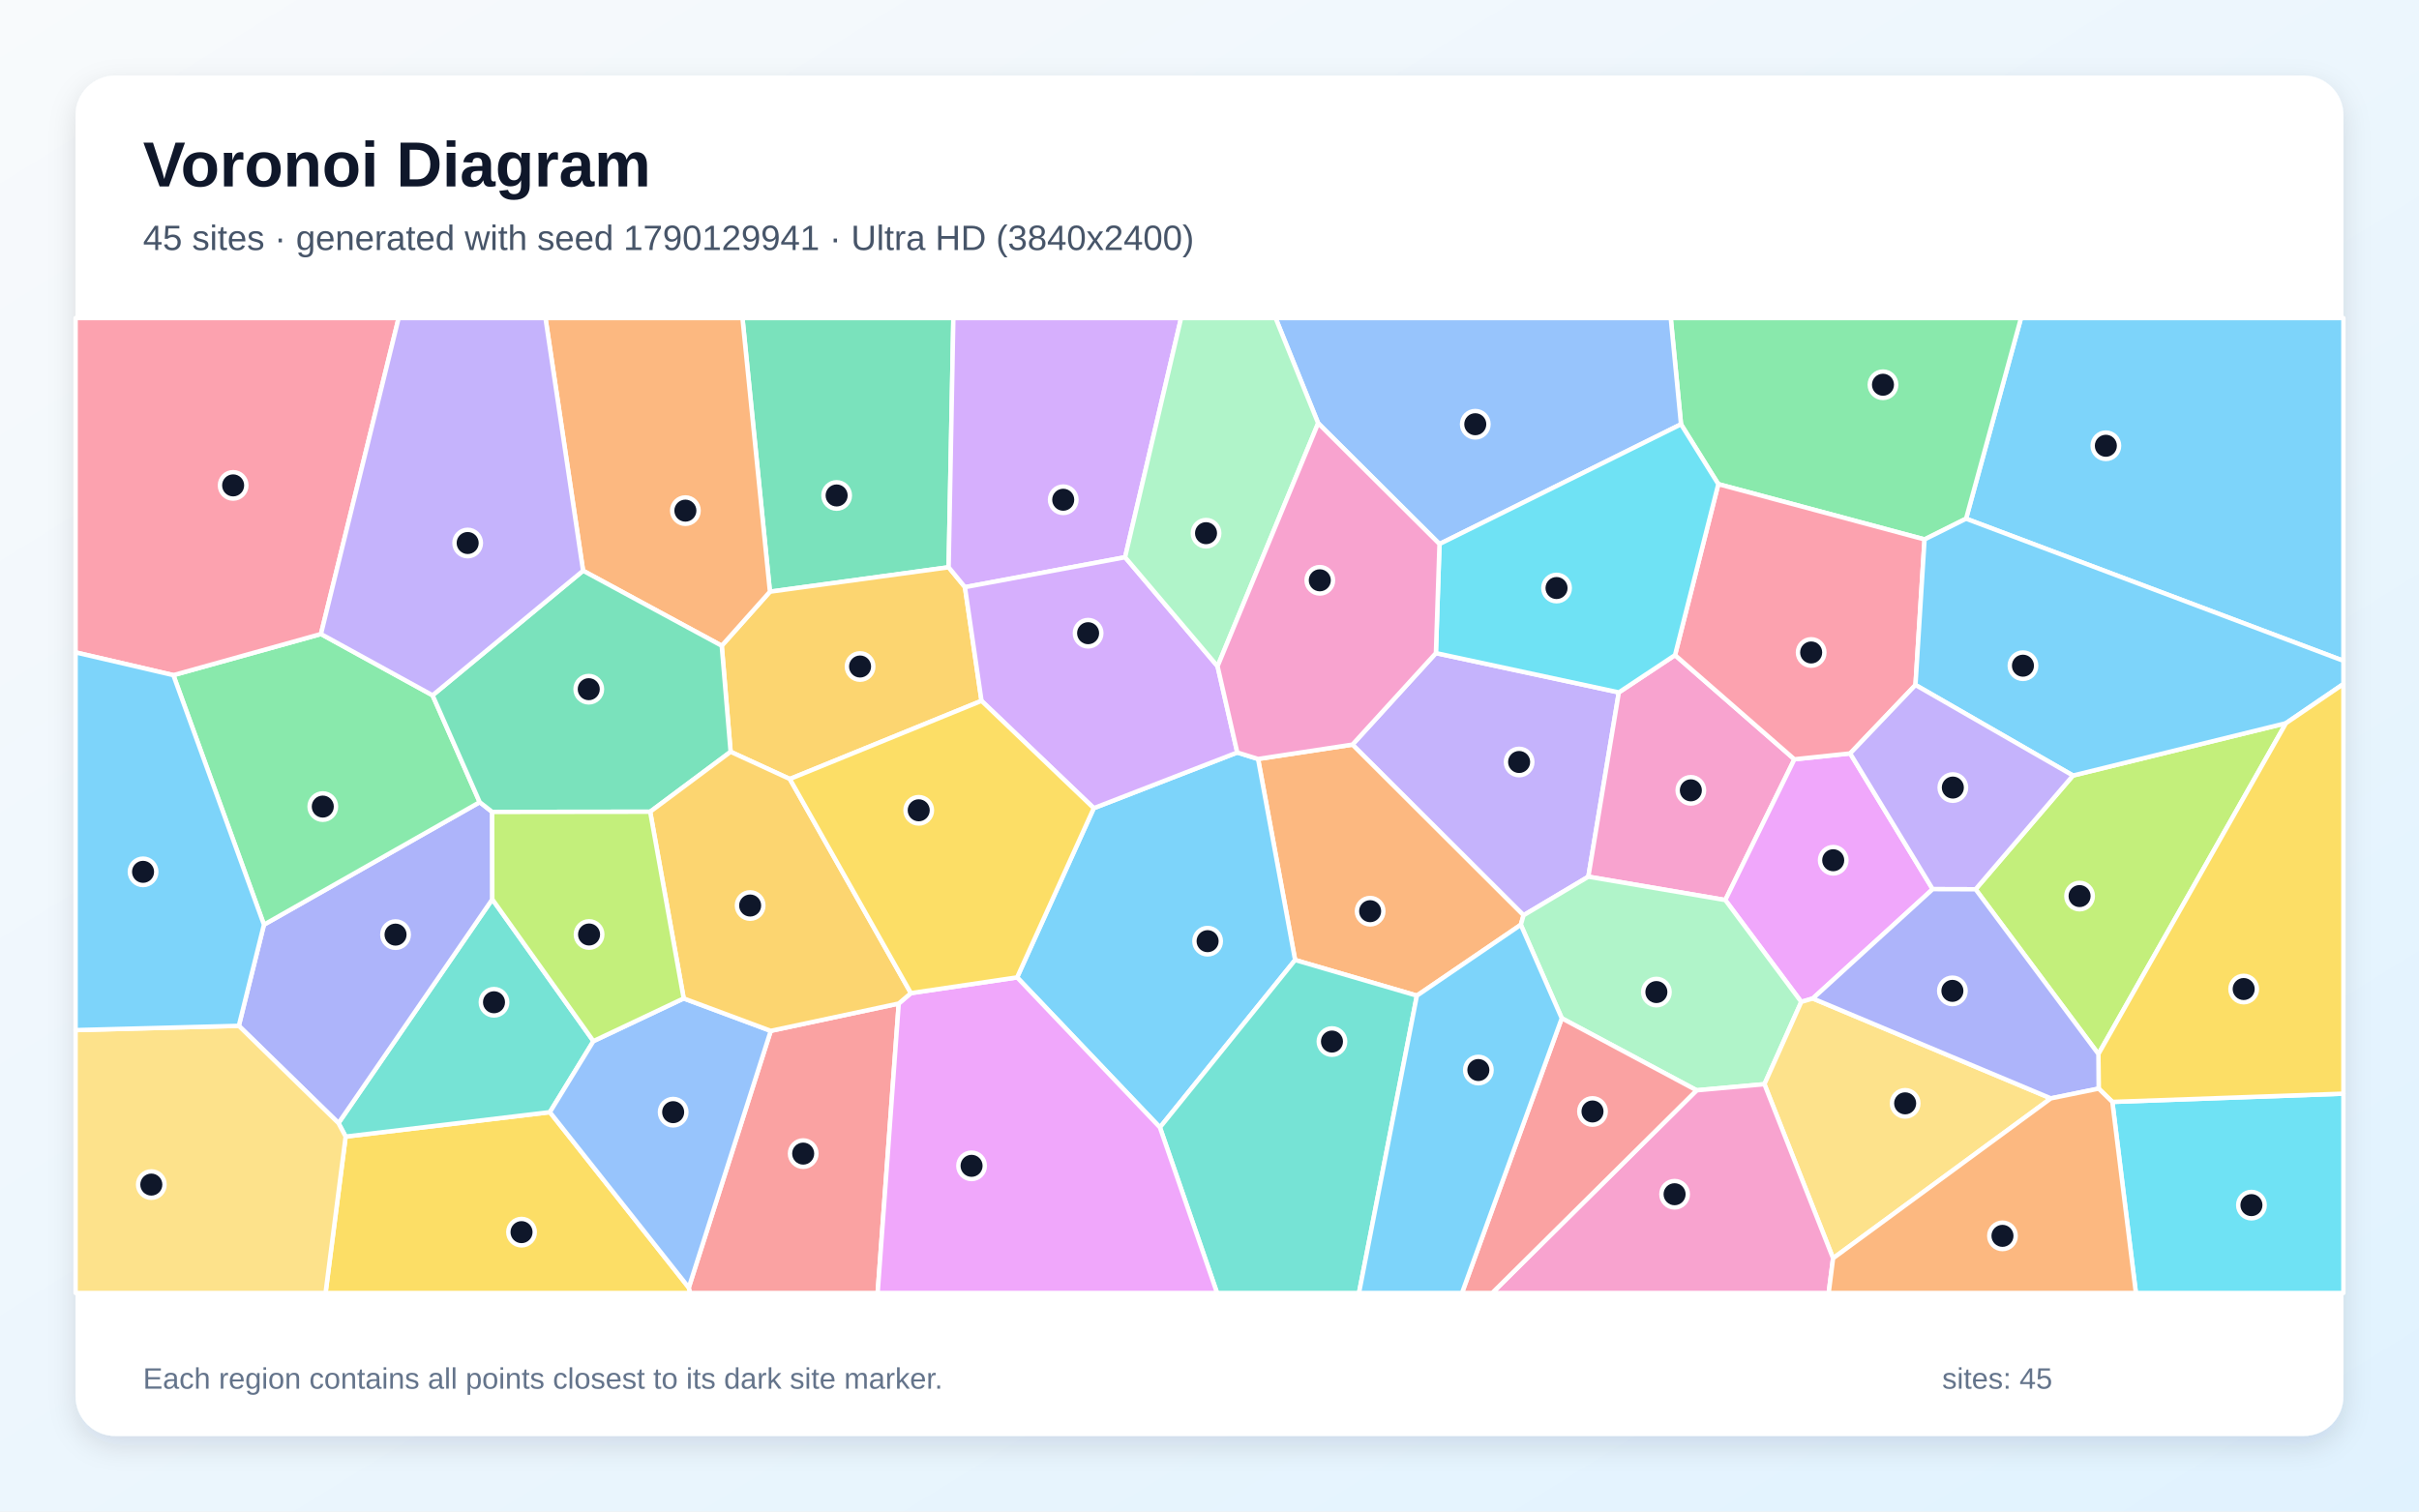
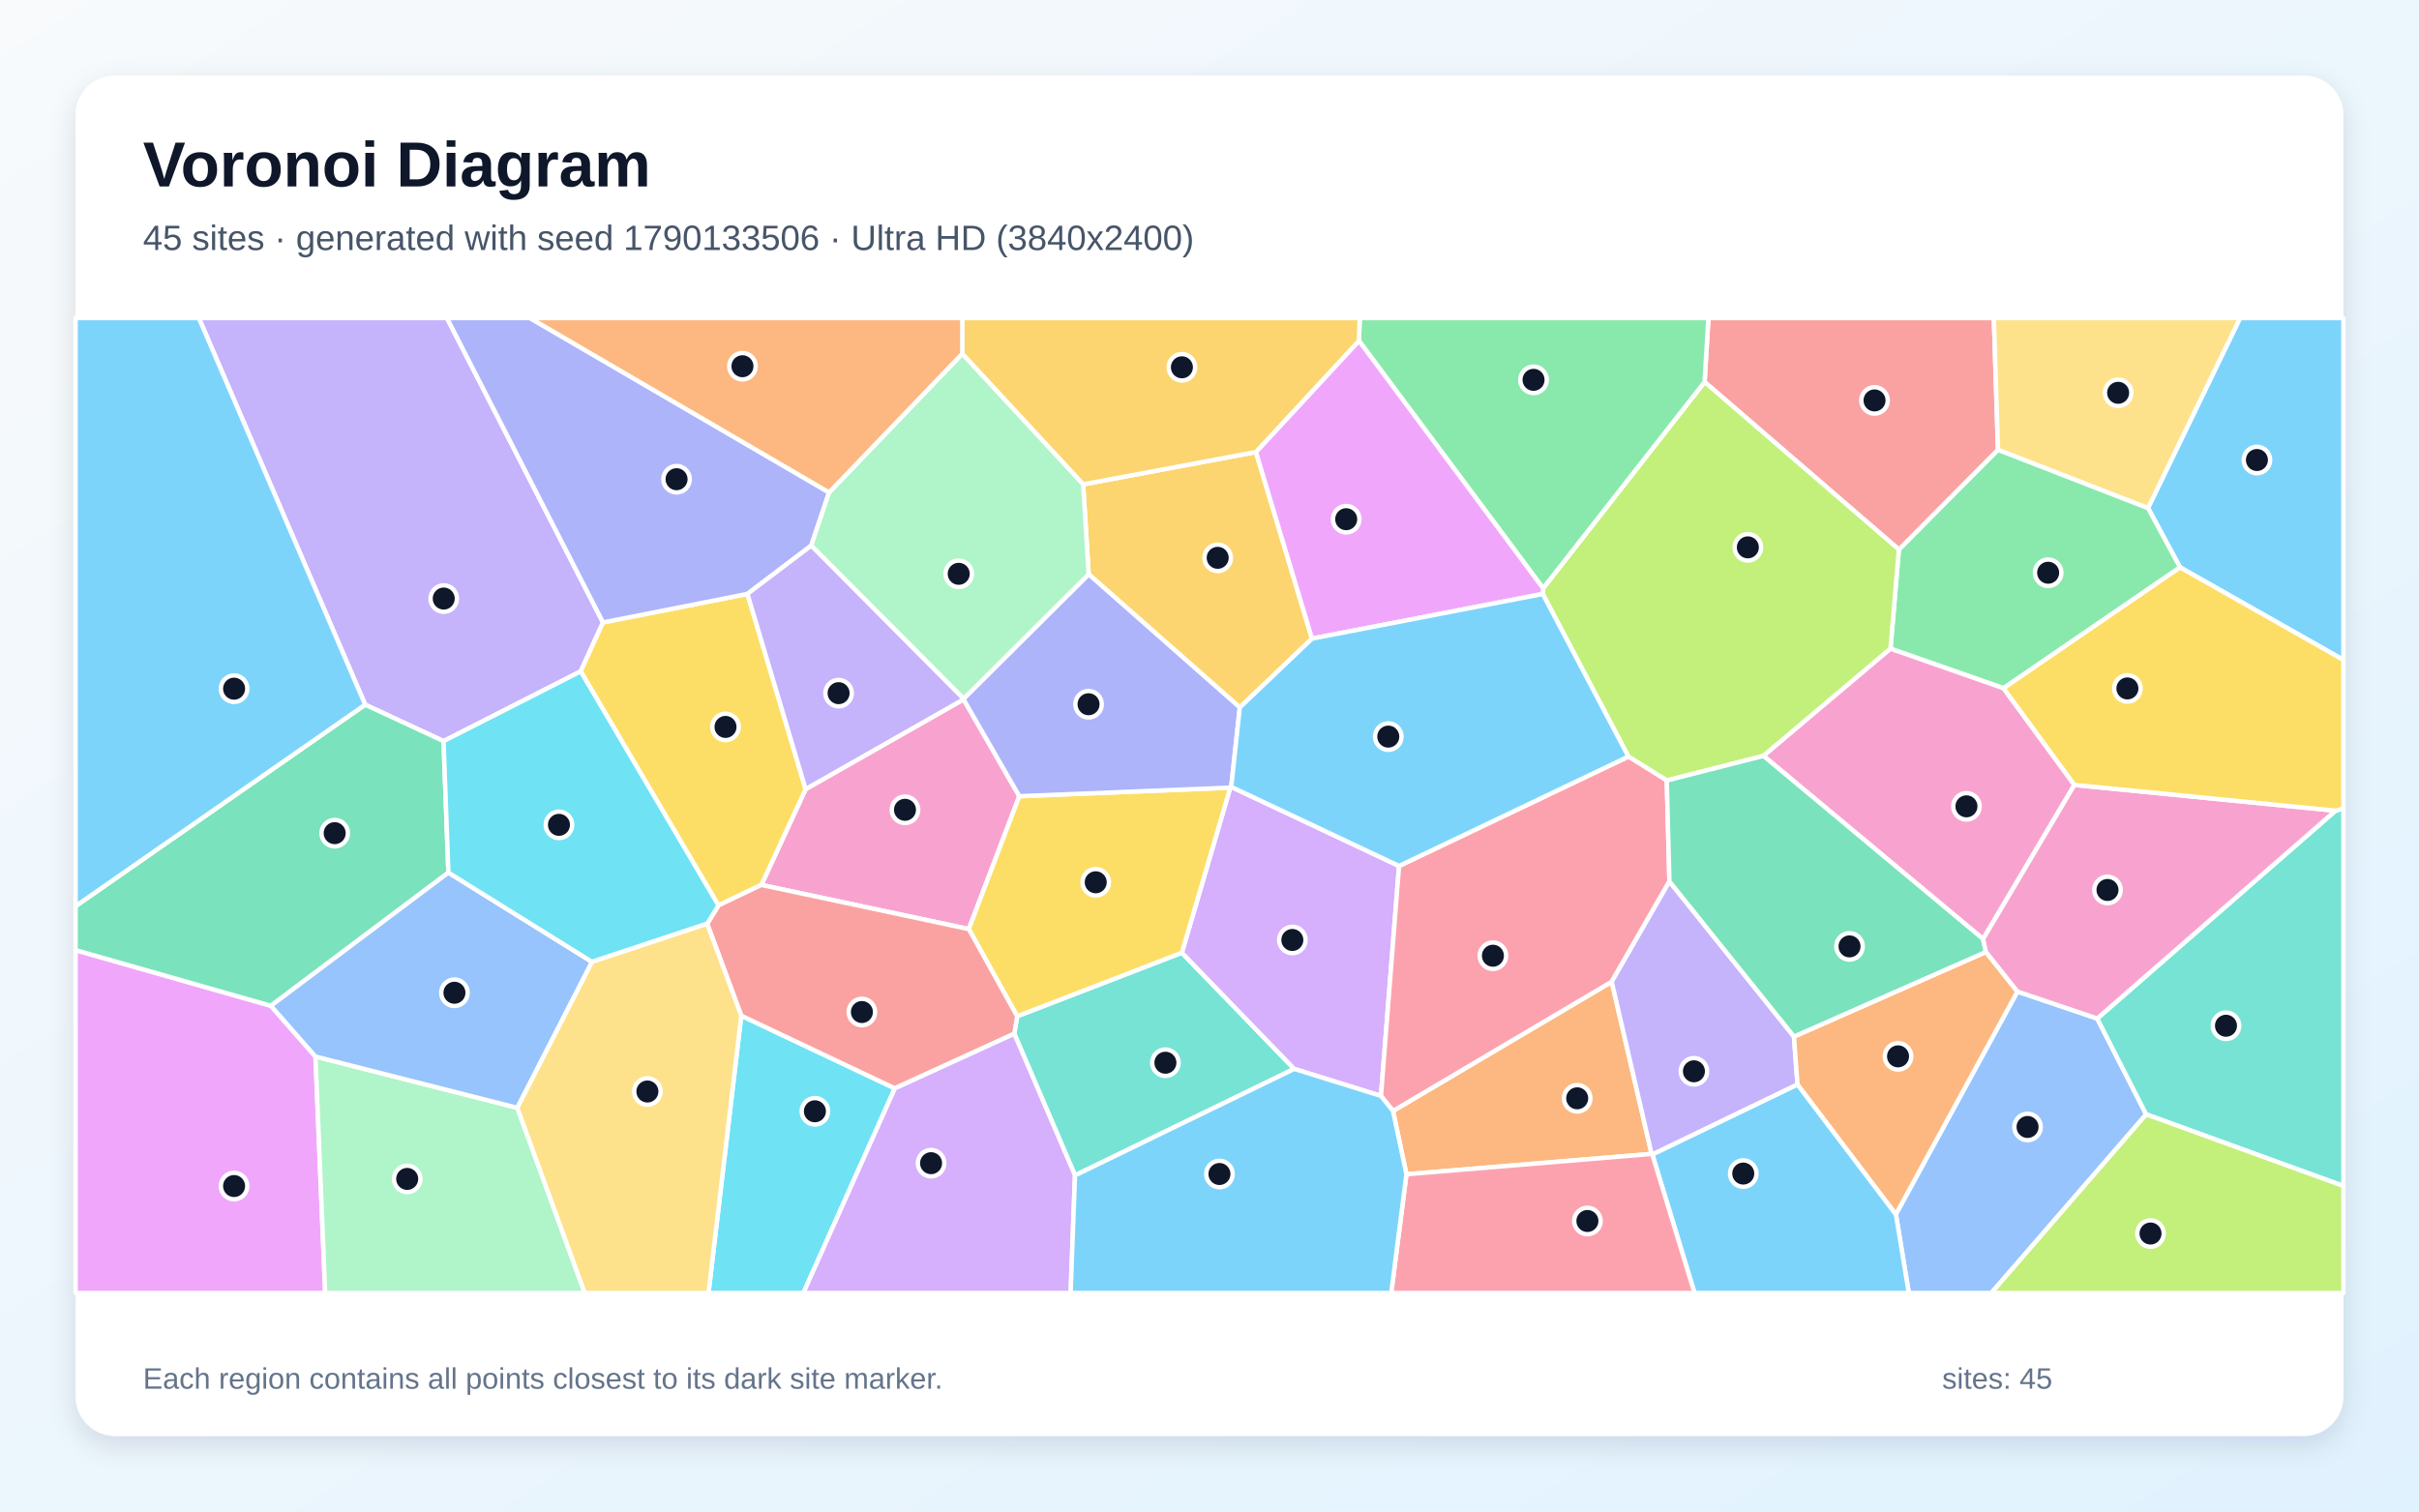
<svg xmlns="http://www.w3.org/2000/svg" width="3840" height="2400" viewBox="0 0 3840 2400" role="img" aria-labelledby="title description">
  <defs>
    <linearGradient id="background" x1="0" y1="0" x2="1" y2="1">
      <stop stop-color="#F8FAFC" />
      <stop offset="1" stop-color="#E0F2FE" />
    </linearGradient>
    <filter id="shadow" x="-5%" y="-5%" width="110%" height="110%">
      <feDropShadow dx="0" dy="15" stdDeviation="22" flood-color="#0F172A" flood-opacity=".12" />
    </filter>
  </defs>
  <rect width="3840" height="2400" fill="url(#background)" />
  <rect x="120" y="120" width="3600" height="2160" rx="63" fill="#FFFFFF" filter="url(#shadow)" />
  <g font-family="Arial, sans-serif">
    <text x="227" y="296" font-size="101" font-weight="700" fill="#0F172A">Voronoi Diagram</text>
-     <text x="227" y="397" font-size="56" fill="#475569">45 sites · generated with seed 1790129941 · Ultra HD (3840x2400)</text>
+     <text x="227" y="397" font-size="56" fill="#475569">45 sites · generated with seed 1790133506 · Ultra HD (3840x2400)</text>
  </g>
  <g stroke="#FFFFFF" stroke-width="7" stroke-linejoin="round">
-     <polygon points="3121.0,823.6 3208.2,505.0 3720.0,505.0 3720.0,1049.2" fill="#38BDF8" fill-opacity="0.65" />
-     <polygon points="2418.5,1453.3 2146.9,1182.3 2279.4,1037.0 2569.8,1099.4 2521.4,1392.0" fill="#A78BFA" fill-opacity="0.65" />
-     <polygon points="2659.0,1040.2 2848.5,1205.6 2738.8,1429.1 2521.4,1392.0 2569.8,1099.4" fill="#F472B6" fill-opacity="0.65" />
-     <polygon points="2249.2,1580.9 2055.9,1524.3 1997.1,1205.1 2146.9,1182.3 2418.5,1453.3 2414.2,1468.4" fill="#FB923C" fill-opacity="0.65" />
-     <polygon points="548.7,1804.7 872.9,1765.9 1093.4,2044.5 1095.8,2053.0 516.8,2053.0" fill="#FACC15" fill-opacity="0.65" />
-     <polygon points="3055.1,856.5 2727.7,768.7 2668.5,673.7 2652.2,505.0 3208.2,505.0 3121.0,823.6" fill="#4ADE80" fill-opacity="0.65" />
-     <polygon points="942.0,1653.1 872.9,1765.9 548.7,1804.7 537.3,1783.3 781.5,1427.9" fill="#2DD4BF" fill-opacity="0.65" />
-     <polygon points="2668.5,673.7 2285.1,863.8 2092.5,672.0 2024.9,505.0 2652.2,505.0" fill="#60A5FA" fill-opacity="0.65" />
-     <polygon points="2877.7,1585.4 2859.4,1590.8 2738.8,1429.1 2848.5,1205.6 2937.0,1196.3 3068.0,1411.8" fill="#E879F9" fill-opacity="0.65" />
-     <polygon points="1505.9,900.7 1222.2,939.5 1178.6,505.0 1513.4,505.0" fill="#34D399" fill-opacity="0.65" />
-     <polygon points="1093.4,2044.5 1223.5,1636.8 1426.7,1593.4 1393.2,2053.0 1095.8,2053.0" fill="#F87171" fill-opacity="0.65" />
-     <polygon points="379.1,1628.8 419.0,1468.2 761.5,1273.7 781.3,1289.2 781.5,1427.9 537.3,1783.3" fill="#818CF8" fill-opacity="0.65" />
-     <polygon points="1558.1,1112.8 1253.8,1236.9 1159.8,1193.7 1145.7,1025.3 1222.2,939.5 1505.9,900.7 1531.8,932.3" fill="#FBBF24" fill-opacity="0.65" />
-     <polygon points="3331.1,1673.6 3136.1,1412.0 3290.7,1231.4 3628.8,1148.3" fill="#A3E635" fill-opacity="0.65" />
-     <polygon points="1786.0,884.8 1531.8,932.3 1505.9,900.7 1513.4,505.0 1874.9,505.0" fill="#C084FC" fill-opacity="0.65" />
-     <polygon points="3040.7,1087.6 2937.0,1196.3 2848.5,1205.6 2659.0,1040.2 2727.7,768.7 3055.1,856.5" fill="#FB7185" fill-opacity="0.65" />
-     <polygon points="3353.2,1749.6 3720.0,1736.5 3720.0,2053.0 3390.6,2053.0" fill="#22D3EE" fill-opacity="0.65" />
-     <polygon points="2693.3,1731.2 2479.2,1616.8 2414.2,1468.4 2418.5,1453.3 2521.4,1392.0 2738.8,1429.1 2859.4,1590.8 2800.9,1721.5" fill="#86EFAC" fill-opacity="0.65" />
-     <polygon points="2909.9,1997.9 2800.9,1721.5 2859.4,1590.8 2877.7,1585.4 3255.6,1744.0" fill="#FCD34D" fill-opacity="0.65" />
-     <polygon points="1841.3,1790.1 1614.6,1551.9 1736.3,1283.2 1964.1,1194.8 1997.1,1205.1 2055.9,1524.3" fill="#38BDF8" fill-opacity="0.65" />
-     <polygon points="3628.8,1148.3 3290.7,1231.4 3040.7,1087.6 3055.1,856.5 3121.0,823.6 3720.0,1049.2 3720.0,1086.1" fill="#38BDF8" fill-opacity="0.65" />
-     <polygon points="3290.7,1231.4 3136.1,1412.0 3068.0,1411.8 2937.0,1196.3 3040.7,1087.6" fill="#A78BFA" fill-opacity="0.65" />
-     <polygon points="2693.3,1731.2 2800.9,1721.5 2909.9,1997.9 2902.9,2053.0 2368.8,2053.0" fill="#F472B6" fill-opacity="0.65" />
-     <polygon points="1222.2,939.5 1145.7,1025.3 925.6,906.2 865.9,505.0 1178.6,505.0" fill="#FB923C" fill-opacity="0.65" />
-     <polygon points="3353.2,1749.6 3331.5,1728.5 3331.1,1673.6 3628.8,1148.3 3720.0,1086.1 3720.0,1736.5" fill="#FACC15" fill-opacity="0.65" />
-     <polygon points="275.2,1072.0 509.5,1006.7 686.7,1104.0 761.5,1273.7 419.0,1468.2" fill="#4ADE80" fill-opacity="0.65" />
-     <polygon points="1841.3,1790.1 2055.9,1524.3 2249.2,1580.9 2157.3,2053.0 1932.0,2053.0" fill="#2DD4BF" fill-opacity="0.65" />
-     <polygon points="1085.3,1585.3 1223.5,1636.8 1093.4,2044.5 872.9,1765.9 942.0,1653.1" fill="#60A5FA" fill-opacity="0.65" />
-     <polygon points="1426.7,1593.4 1446.0,1576.9 1614.6,1551.9 1841.3,1790.1 1932.0,2053.0 1393.2,2053.0" fill="#E879F9" fill-opacity="0.65" />
-     <polygon points="686.7,1104.0 925.6,906.2 1145.7,1025.3 1159.8,1193.7 1032.1,1288.9 781.3,1289.2 761.5,1273.7" fill="#34D399" fill-opacity="0.65" />
-     <polygon points="2479.2,1616.8 2693.3,1731.2 2368.8,2053.0 2320.8,2053.0" fill="#F87171" fill-opacity="0.65" />
-     <polygon points="3255.6,1744.0 2877.7,1585.4 3068.0,1411.8 3136.1,1412.0 3331.1,1673.6 3331.5,1728.5" fill="#818CF8" fill-opacity="0.65" />
-     <polygon points="1446.0,1576.9 1426.7,1593.4 1223.5,1636.8 1085.3,1585.3 1032.1,1288.9 1159.8,1193.7 1253.8,1236.9" fill="#FBBF24" fill-opacity="0.65" />
-     <polygon points="1032.1,1288.9 1085.3,1585.3 942.0,1653.1 781.5,1427.9 781.3,1289.2" fill="#A3E635" fill-opacity="0.65" />
-     <polygon points="1964.1,1194.8 1736.3,1283.2 1558.1,1112.8 1531.8,932.3 1786.0,884.8 1932.8,1057.9" fill="#C084FC" fill-opacity="0.65" />
-     <polygon points="509.5,1006.7 275.2,1072.0 120.0,1035.9 120.0,505.0 632.8,505.0" fill="#FB7185" fill-opacity="0.65" />
-     <polygon points="2285.1,863.8 2668.5,673.7 2727.7,768.7 2659.0,1040.2 2569.8,1099.4 2279.4,1037.0" fill="#22D3EE" fill-opacity="0.65" />
-     <polygon points="1932.8,1057.9 1786.0,884.8 1874.9,505.0 2024.9,505.0 2092.5,672.0" fill="#86EFAC" fill-opacity="0.65" />
-     <polygon points="120.0,1635.6 379.1,1628.8 537.3,1783.3 548.7,1804.7 516.8,2053.0 120.0,2053.0" fill="#FCD34D" fill-opacity="0.65" />
-     <polygon points="120.0,1635.6 120.0,1035.9 275.2,1072.0 419.0,1468.2 379.1,1628.8" fill="#38BDF8" fill-opacity="0.65" />
-     <polygon points="2249.2,1580.9 2414.2,1468.4 2479.2,1616.8 2320.8,2053.0 2157.3,2053.0" fill="#38BDF8" fill-opacity="0.65" />
-     <polygon points="925.6,906.2 686.7,1104.0 509.5,1006.7 632.8,505.0 865.9,505.0" fill="#A78BFA" fill-opacity="0.65" />
-     <polygon points="1997.1,1205.1 1964.1,1194.8 1932.8,1057.9 2092.5,672.0 2285.1,863.8 2279.4,1037.0 2146.9,1182.3" fill="#F472B6" fill-opacity="0.65" />
-     <polygon points="2909.9,1997.9 3255.6,1744.0 3331.5,1728.5 3353.2,1749.6 3390.6,2053.0 2902.9,2053.0" fill="#FB923C" fill-opacity="0.65" />
-     <polygon points="1736.3,1283.2 1614.6,1551.9 1446.0,1576.9 1253.8,1236.9 1558.1,1112.8" fill="#FACC15" fill-opacity="0.65" />
+     <polygon points="3460.7,900.9 3409.8,806.6 3555.9,505.0 3720.0,505.0 3720.0,1047.8" fill="#38BDF8" fill-opacity="0.65" />
+     <polygon points="704.1,1176.8 579.7,1118.9 315.7,505.0 709.5,505.0 957.2,988.3 921.8,1066.0" fill="#A78BFA" fill-opacity="0.65" />
+     <polygon points="1529.6,1110.4 1618.1,1264.2 1537.9,1475.2 1208.6,1405.1 1278.9,1253.0" fill="#F472B6" fill-opacity="0.65" />
+     <polygon points="2232.6,1864.5 2211.3,1764.0 2558.5,1558.8 2621.8,1832.2" fill="#FB923C" fill-opacity="0.65" />
+     <polygon points="1140.5,1437.6 921.8,1066.0 957.2,988.3 1186.5,943.0 1278.9,1253.0 1208.6,1405.1" fill="#FACC15" fill-opacity="0.65" />
+     <polygon points="3180.5,1092.8 3001.0,1030.0 3014.3,872.5 3171.7,714.0 3409.8,806.6 3460.7,900.9" fill="#4ADE80" fill-opacity="0.65" />
+     <polygon points="1706.5,1866.3 1610.1,1641.4 1614.7,1613.6 1876.1,1512.7 2054.5,1697.2" fill="#2DD4BF" fill-opacity="0.65" />
+     <polygon points="3009.6,1928.0 3202.5,1574.4 3329.2,1617.2 3406.9,1769.4 3161.1,2053.0 3030.1,2053.0" fill="#60A5FA" fill-opacity="0.65" />
+     <polygon points="120.0,1508.6 430.0,1597.0 500.8,1677.6 516.2,2053.0 120.0,2053.0" fill="#E879F9" fill-opacity="0.65" />
+     <polygon points="711.8,1385.5 430.0,1597.0 120.0,1508.6 120.0,1438.8 579.7,1118.9 704.1,1176.8" fill="#34D399" fill-opacity="0.65" />
+     <polygon points="3171.7,714.0 3014.3,872.5 2705.9,606.5 2712.0,505.0 3165.1,505.0" fill="#F87171" fill-opacity="0.65" />
+     <polygon points="1316.1,781.9 1287.8,866.3 1186.5,943.0 957.2,988.3 709.5,505.0 841.4,505.0" fill="#818CF8" fill-opacity="0.65" />
+     <polygon points="1719.4,769.1 1993.7,717.7 2082.7,1014.0 1968.1,1123.3 1728.2,911.8" fill="#FBBF24" fill-opacity="0.65" />
+     <polygon points="2449.0,943.1 2449.6,934.1 2705.9,606.5 3014.3,872.5 3001.0,1030.0 2799.4,1200.2 2645.9,1239.3 2585.0,1201.3" fill="#A3E635" fill-opacity="0.65" />
+     <polygon points="2054.5,1697.2 1876.1,1512.7 1953.0,1250.6 1954.5,1249.4 2220.9,1375.0 2192.2,1740.1" fill="#C084FC" fill-opacity="0.65" />
+     <polygon points="2192.2,1740.1 2220.9,1375.0 2585.0,1201.3 2645.9,1239.3 2650.1,1399.5 2558.5,1558.8 2211.3,1764.0" fill="#FB7185" fill-opacity="0.65" />
+     <polygon points="1176.7,1612.7 1420.5,1728.1 1275.3,2053.0 1124.7,2053.0" fill="#22D3EE" fill-opacity="0.65" />
+     <polygon points="500.8,1677.6 821.2,1759.0 928.2,2053.0 516.2,2053.0" fill="#86EFAC" fill-opacity="0.65" />
+     <polygon points="3171.7,714.0 3165.1,505.0 3555.9,505.0 3409.8,806.6" fill="#FCD34D" fill-opacity="0.65" />
+     <polygon points="2622.9,1833.0 2853.4,1721.8 3009.6,1928.0 3030.1,2053.0 2689.9,2053.0" fill="#38BDF8" fill-opacity="0.65" />
+     <polygon points="120.0,1438.8 120.0,505.0 315.7,505.0 579.7,1118.9" fill="#38BDF8" fill-opacity="0.65" />
+     <polygon points="2847.8,1645.9 2853.4,1721.8 2622.9,1833.0 2621.8,1832.2 2558.5,1558.8 2650.1,1399.5" fill="#A78BFA" fill-opacity="0.65" />
+     <polygon points="3293.0,1246.3 3148.0,1491.0 2799.4,1200.2 3001.0,1030.0 3180.5,1092.8" fill="#F472B6" fill-opacity="0.65" />
+     <polygon points="2853.4,1721.8 2847.8,1645.9 3152.5,1511.5 3202.5,1574.4 3009.6,1928.0" fill="#FB923C" fill-opacity="0.65" />
+     <polygon points="1953.0,1250.6 1876.1,1512.7 1614.7,1613.6 1537.9,1475.2 1618.1,1264.2" fill="#FACC15" fill-opacity="0.65" />
+     <polygon points="2705.9,606.5 2449.6,934.1 2157.2,541.1 2158.5,505.0 2712.0,505.0" fill="#4ADE80" fill-opacity="0.65" />
+     <polygon points="3406.9,1769.4 3329.2,1617.2 3707.5,1287.2 3720.0,1283.6 3720.0,1883.1" fill="#2DD4BF" fill-opacity="0.65" />
+     <polygon points="821.2,1759.0 500.8,1677.6 430.0,1597.0 711.8,1385.5 939.8,1527.3" fill="#60A5FA" fill-opacity="0.65" />
+     <polygon points="2157.2,541.1 2449.6,934.1 2449.0,943.1 2082.7,1014.0 1993.7,717.7" fill="#E879F9" fill-opacity="0.65" />
+     <polygon points="3148.0,1491.0 3152.5,1511.5 2847.8,1645.9 2650.1,1399.5 2645.9,1239.3 2799.4,1200.2" fill="#34D399" fill-opacity="0.65" />
+     <polygon points="1420.5,1728.1 1176.7,1612.7 1122.6,1466.7 1140.5,1437.6 1208.6,1405.1 1537.9,1475.2 1614.7,1613.6 1610.1,1641.4" fill="#F87171" fill-opacity="0.65" />
+     <polygon points="1529.6,1109.5 1728.2,911.8 1968.1,1123.3 1954.5,1249.4 1953.0,1250.6 1618.1,1264.2 1529.6,1110.4" fill="#818CF8" fill-opacity="0.65" />
+     <polygon points="2157.2,541.1 1993.7,717.7 1719.4,769.1 1527.5,561.7 1527.6,505.0 2158.5,505.0" fill="#FBBF24" fill-opacity="0.65" />
+     <polygon points="3406.9,1769.4 3720.0,1883.1 3720.0,2053.0 3161.1,2053.0" fill="#A3E635" fill-opacity="0.65" />
+     <polygon points="1420.5,1728.1 1610.1,1641.4 1706.5,1866.3 1699.5,2053.0 1275.3,2053.0" fill="#C084FC" fill-opacity="0.65" />
+     <polygon points="2232.6,1864.5 2621.8,1832.2 2622.9,1833.0 2689.9,2053.0 2208.5,2053.0" fill="#FB7185" fill-opacity="0.65" />
+     <polygon points="1122.6,1466.7 939.8,1527.3 711.8,1385.5 704.1,1176.8 921.8,1066.0 1140.5,1437.6" fill="#22D3EE" fill-opacity="0.65" />
+     <polygon points="1527.5,561.7 1719.4,769.1 1728.2,911.8 1529.6,1109.5 1287.8,866.3 1316.1,781.9" fill="#86EFAC" fill-opacity="0.65" />
+     <polygon points="821.2,1759.0 939.8,1527.3 1122.6,1466.7 1176.7,1612.7 1124.7,2053.0 928.2,2053.0" fill="#FCD34D" fill-opacity="0.65" />
+     <polygon points="2220.9,1375.0 1954.5,1249.4 1968.1,1123.3 2082.7,1014.0 2449.0,943.1 2585.0,1201.3" fill="#38BDF8" fill-opacity="0.65" />
+     <polygon points="1706.5,1866.3 2054.5,1697.2 2192.2,1740.1 2211.3,1764.0 2232.6,1864.5 2208.5,2053.0 1699.5,2053.0" fill="#38BDF8" fill-opacity="0.65" />
+     <polygon points="1529.6,1109.5 1529.6,1110.4 1278.9,1253.0 1186.5,943.0 1287.8,866.3" fill="#A78BFA" fill-opacity="0.65" />
+     <polygon points="3707.5,1287.2 3329.2,1617.2 3202.5,1574.4 3152.5,1511.5 3148.0,1491.0 3293.0,1246.3" fill="#F472B6" fill-opacity="0.65" />
+     <polygon points="1527.5,561.7 1316.1,781.9 841.4,505.0 1527.6,505.0" fill="#FB923C" fill-opacity="0.65" />
+     <polygon points="3707.5,1287.2 3293.0,1246.3 3180.5,1092.8 3460.7,900.9 3720.0,1047.8 3720.0,1283.6" fill="#FACC15" fill-opacity="0.65" />
  </g>
  <g>
-     <circle cx="3342.9" cy="707.8" r="21" fill="#0F172A" stroke="#FFFFFF" stroke-width="7" />
-     <circle cx="2411.5" cy="1209.9" r="21" fill="#0F172A" stroke="#FFFFFF" stroke-width="7" />
-     <circle cx="2684.1" cy="1254.9" r="21" fill="#0F172A" stroke="#FFFFFF" stroke-width="7" />
-     <circle cx="2175.0" cy="1446.8" r="21" fill="#0F172A" stroke="#FFFFFF" stroke-width="7" />
-     <circle cx="827.9" cy="1956.4" r="21" fill="#0F172A" stroke="#FFFFFF" stroke-width="7" />
-     <circle cx="2989.1" cy="610.9" r="21" fill="#0F172A" stroke="#FFFFFF" stroke-width="7" />
-     <circle cx="784.2" cy="1591.4" r="21" fill="#0F172A" stroke="#FFFFFF" stroke-width="7" />
-     <circle cx="2341.9" cy="673.6" r="21" fill="#0F172A" stroke="#FFFFFF" stroke-width="7" />
-     <circle cx="2910.1" cy="1365.9" r="21" fill="#0F172A" stroke="#FFFFFF" stroke-width="7" />
-     <circle cx="1328.1" cy="786.7" r="21" fill="#0F172A" stroke="#FFFFFF" stroke-width="7" />
-     <circle cx="1275.0" cy="1831.7" r="21" fill="#0F172A" stroke="#FFFFFF" stroke-width="7" />
-     <circle cx="627.9" cy="1484.0" r="21" fill="#0F172A" stroke="#FFFFFF" stroke-width="7" />
-     <circle cx="1365.3" cy="1058.3" r="21" fill="#0F172A" stroke="#FFFFFF" stroke-width="7" />
-     <circle cx="3301.2" cy="1422.8" r="21" fill="#0F172A" stroke="#FFFFFF" stroke-width="7" />
-     <circle cx="1687.8" cy="793.5" r="21" fill="#0F172A" stroke="#FFFFFF" stroke-width="7" />
-     <circle cx="2875.1" cy="1036.0" r="21" fill="#0F172A" stroke="#FFFFFF" stroke-width="7" />
-     <circle cx="3574.0" cy="1913.5" r="21" fill="#0F172A" stroke="#FFFFFF" stroke-width="7" />
-     <circle cx="2629.4" cy="1575.2" r="21" fill="#0F172A" stroke="#FFFFFF" stroke-width="7" />
-     <circle cx="3024.3" cy="1751.9" r="21" fill="#0F172A" stroke="#FFFFFF" stroke-width="7" />
-     <circle cx="1917.0" cy="1494.4" r="21" fill="#0F172A" stroke="#FFFFFF" stroke-width="7" />
-     <circle cx="3211.3" cy="1057.0" r="21" fill="#0F172A" stroke="#FFFFFF" stroke-width="7" />
-     <circle cx="3100.0" cy="1250.5" r="21" fill="#0F172A" stroke="#FFFFFF" stroke-width="7" />
-     <circle cx="2658.3" cy="1896.2" r="21" fill="#0F172A" stroke="#FFFFFF" stroke-width="7" />
-     <circle cx="1088.0" cy="810.8" r="21" fill="#0F172A" stroke="#FFFFFF" stroke-width="7" />
-     <circle cx="3561.7" cy="1570.4" r="21" fill="#0F172A" stroke="#FFFFFF" stroke-width="7" />
-     <circle cx="512.4" cy="1280.7" r="21" fill="#0F172A" stroke="#FFFFFF" stroke-width="7" />
-     <circle cx="2114.4" cy="1653.8" r="21" fill="#0F172A" stroke="#FFFFFF" stroke-width="7" />
-     <circle cx="1068.6" cy="1765.9" r="21" fill="#0F172A" stroke="#FFFFFF" stroke-width="7" />
-     <circle cx="1542.3" cy="1851.1" r="21" fill="#0F172A" stroke="#FFFFFF" stroke-width="7" />
-     <circle cx="934.6" cy="1094.3" r="21" fill="#0F172A" stroke="#FFFFFF" stroke-width="7" />
-     <circle cx="2528.0" cy="1764.8" r="21" fill="#0F172A" stroke="#FFFFFF" stroke-width="7" />
-     <circle cx="3099.3" cy="1573.3" r="21" fill="#0F172A" stroke="#FFFFFF" stroke-width="7" />
-     <circle cx="1190.8" cy="1437.8" r="21" fill="#0F172A" stroke="#FFFFFF" stroke-width="7" />
-     <circle cx="935.1" cy="1483.8" r="21" fill="#0F172A" stroke="#FFFFFF" stroke-width="7" />
-     <circle cx="1727.3" cy="1005.4" r="21" fill="#0F172A" stroke="#FFFFFF" stroke-width="7" />
-     <circle cx="370.1" cy="770.7" r="21" fill="#0F172A" stroke="#FFFFFF" stroke-width="7" />
-     <circle cx="2470.9" cy="933.7" r="21" fill="#0F172A" stroke="#FFFFFF" stroke-width="7" />
-     <circle cx="1914.5" cy="846.6" r="21" fill="#0F172A" stroke="#FFFFFF" stroke-width="7" />
-     <circle cx="240.2" cy="1880.9" r="21" fill="#0F172A" stroke="#FFFFFF" stroke-width="7" />
-     <circle cx="227.1" cy="1384.3" r="21" fill="#0F172A" stroke="#FFFFFF" stroke-width="7" />
-     <circle cx="2346.8" cy="1699.0" r="21" fill="#0F172A" stroke="#FFFFFF" stroke-width="7" />
-     <circle cx="742.4" cy="862.2" r="21" fill="#0F172A" stroke="#FFFFFF" stroke-width="7" />
-     <circle cx="2095.1" cy="921.4" r="21" fill="#0F172A" stroke="#FFFFFF" stroke-width="7" />
-     <circle cx="3178.8" cy="1962.3" r="21" fill="#0F172A" stroke="#FFFFFF" stroke-width="7" />
-     <circle cx="1458.4" cy="1286.6" r="21" fill="#0F172A" stroke="#FFFFFF" stroke-width="7" />
+     <circle cx="3582.7" cy="730.4" r="21" fill="#0F172A" stroke="#FFFFFF" stroke-width="7" />
+     <circle cx="704.4" cy="950.4" r="21" fill="#0F172A" stroke="#FFFFFF" stroke-width="7" />
+     <circle cx="1436.6" cy="1285.8" r="21" fill="#0F172A" stroke="#FFFFFF" stroke-width="7" />
+     <circle cx="2503.7" cy="1743.9" r="21" fill="#0F172A" stroke="#FFFFFF" stroke-width="7" />
+     <circle cx="1151.7" cy="1154.2" r="21" fill="#0F172A" stroke="#FFFFFF" stroke-width="7" />
+     <circle cx="3251.3" cy="909.4" r="21" fill="#0F172A" stroke="#FFFFFF" stroke-width="7" />
+     <circle cx="1850.0" cy="1687.4" r="21" fill="#0F172A" stroke="#FFFFFF" stroke-width="7" />
+     <circle cx="3218.6" cy="1789.4" r="21" fill="#0F172A" stroke="#FFFFFF" stroke-width="7" />
+     <circle cx="371.6" cy="1883.2" r="21" fill="#0F172A" stroke="#FFFFFF" stroke-width="7" />
+     <circle cx="531.3" cy="1322.9" r="21" fill="#0F172A" stroke="#FFFFFF" stroke-width="7" />
+     <circle cx="2975.7" cy="635.8" r="21" fill="#0F172A" stroke="#FFFFFF" stroke-width="7" />
+     <circle cx="1074.0" cy="760.9" r="21" fill="#0F172A" stroke="#FFFFFF" stroke-width="7" />
+     <circle cx="1933.0" cy="885.7" r="21" fill="#0F172A" stroke="#FFFFFF" stroke-width="7" />
+     <circle cx="2774.6" cy="869.1" r="21" fill="#0F172A" stroke="#FFFFFF" stroke-width="7" />
+     <circle cx="2051.5" cy="1492.5" r="21" fill="#0F172A" stroke="#FFFFFF" stroke-width="7" />
+     <circle cx="2369.9" cy="1517.5" r="21" fill="#0F172A" stroke="#FFFFFF" stroke-width="7" />
+     <circle cx="1293.6" cy="1764.5" r="21" fill="#0F172A" stroke="#FFFFFF" stroke-width="7" />
+     <circle cx="646.4" cy="1871.9" r="21" fill="#0F172A" stroke="#FFFFFF" stroke-width="7" />
+     <circle cx="3362.4" cy="623.7" r="21" fill="#0F172A" stroke="#FFFFFF" stroke-width="7" />
+     <circle cx="2767.3" cy="1863.4" r="21" fill="#0F172A" stroke="#FFFFFF" stroke-width="7" />
+     <circle cx="371.6" cy="1093.5" r="21" fill="#0F172A" stroke="#FFFFFF" stroke-width="7" />
+     <circle cx="2689.0" cy="1701.0" r="21" fill="#0F172A" stroke="#FFFFFF" stroke-width="7" />
+     <circle cx="3121.6" cy="1280.3" r="21" fill="#0F172A" stroke="#FFFFFF" stroke-width="7" />
+     <circle cx="3013.0" cy="1677.3" r="21" fill="#0F172A" stroke="#FFFFFF" stroke-width="7" />
+     <circle cx="1739.4" cy="1400.9" r="21" fill="#0F172A" stroke="#FFFFFF" stroke-width="7" />
+     <circle cx="2434.4" cy="603.1" r="21" fill="#0F172A" stroke="#FFFFFF" stroke-width="7" />
+     <circle cx="3533.6" cy="1628.7" r="21" fill="#0F172A" stroke="#FFFFFF" stroke-width="7" />
+     <circle cx="721.4" cy="1576.3" r="21" fill="#0F172A" stroke="#FFFFFF" stroke-width="7" />
+     <circle cx="2137.0" cy="824.4" r="21" fill="#0F172A" stroke="#FFFFFF" stroke-width="7" />
+     <circle cx="2936.0" cy="1502.7" r="21" fill="#0F172A" stroke="#FFFFFF" stroke-width="7" />
+     <circle cx="1368.2" cy="1606.9" r="21" fill="#0F172A" stroke="#FFFFFF" stroke-width="7" />
+     <circle cx="1728.0" cy="1118.2" r="21" fill="#0F172A" stroke="#FFFFFF" stroke-width="7" />
+     <circle cx="1876.2" cy="583.2" r="21" fill="#0F172A" stroke="#FFFFFF" stroke-width="7" />
+     <circle cx="3413.8" cy="1958.6" r="21" fill="#0F172A" stroke="#FFFFFF" stroke-width="7" />
+     <circle cx="1478.0" cy="1846.9" r="21" fill="#0F172A" stroke="#FFFFFF" stroke-width="7" />
+     <circle cx="2519.9" cy="1938.7" r="21" fill="#0F172A" stroke="#FFFFFF" stroke-width="7" />
+     <circle cx="887.3" cy="1309.7" r="21" fill="#0F172A" stroke="#FFFFFF" stroke-width="7" />
+     <circle cx="1521.9" cy="911.1" r="21" fill="#0F172A" stroke="#FFFFFF" stroke-width="7" />
+     <circle cx="1027.7" cy="1733.1" r="21" fill="#0F172A" stroke="#FFFFFF" stroke-width="7" />
+     <circle cx="2203.8" cy="1169.6" r="21" fill="#0F172A" stroke="#FFFFFF" stroke-width="7" />
+     <circle cx="1935.8" cy="1864.1" r="21" fill="#0F172A" stroke="#FFFFFF" stroke-width="7" />
+     <circle cx="1331.2" cy="1100.6" r="21" fill="#0F172A" stroke="#FFFFFF" stroke-width="7" />
+     <circle cx="3345.5" cy="1413.1" r="21" fill="#0F172A" stroke="#FFFFFF" stroke-width="7" />
+     <circle cx="1178.6" cy="581.5" r="21" fill="#0F172A" stroke="#FFFFFF" stroke-width="7" />
+     <circle cx="3377.1" cy="1093.1" r="21" fill="#0F172A" stroke="#FFFFFF" stroke-width="7" />
  </g>
  <g font-family="Arial, sans-serif" font-size="47" fill="#64748B">
    <text x="227" y="2205">Each region contains all points closest to its dark site marker.</text>
    <text x="3083" y="2205">sites: 45</text>
  </g>
</svg>
